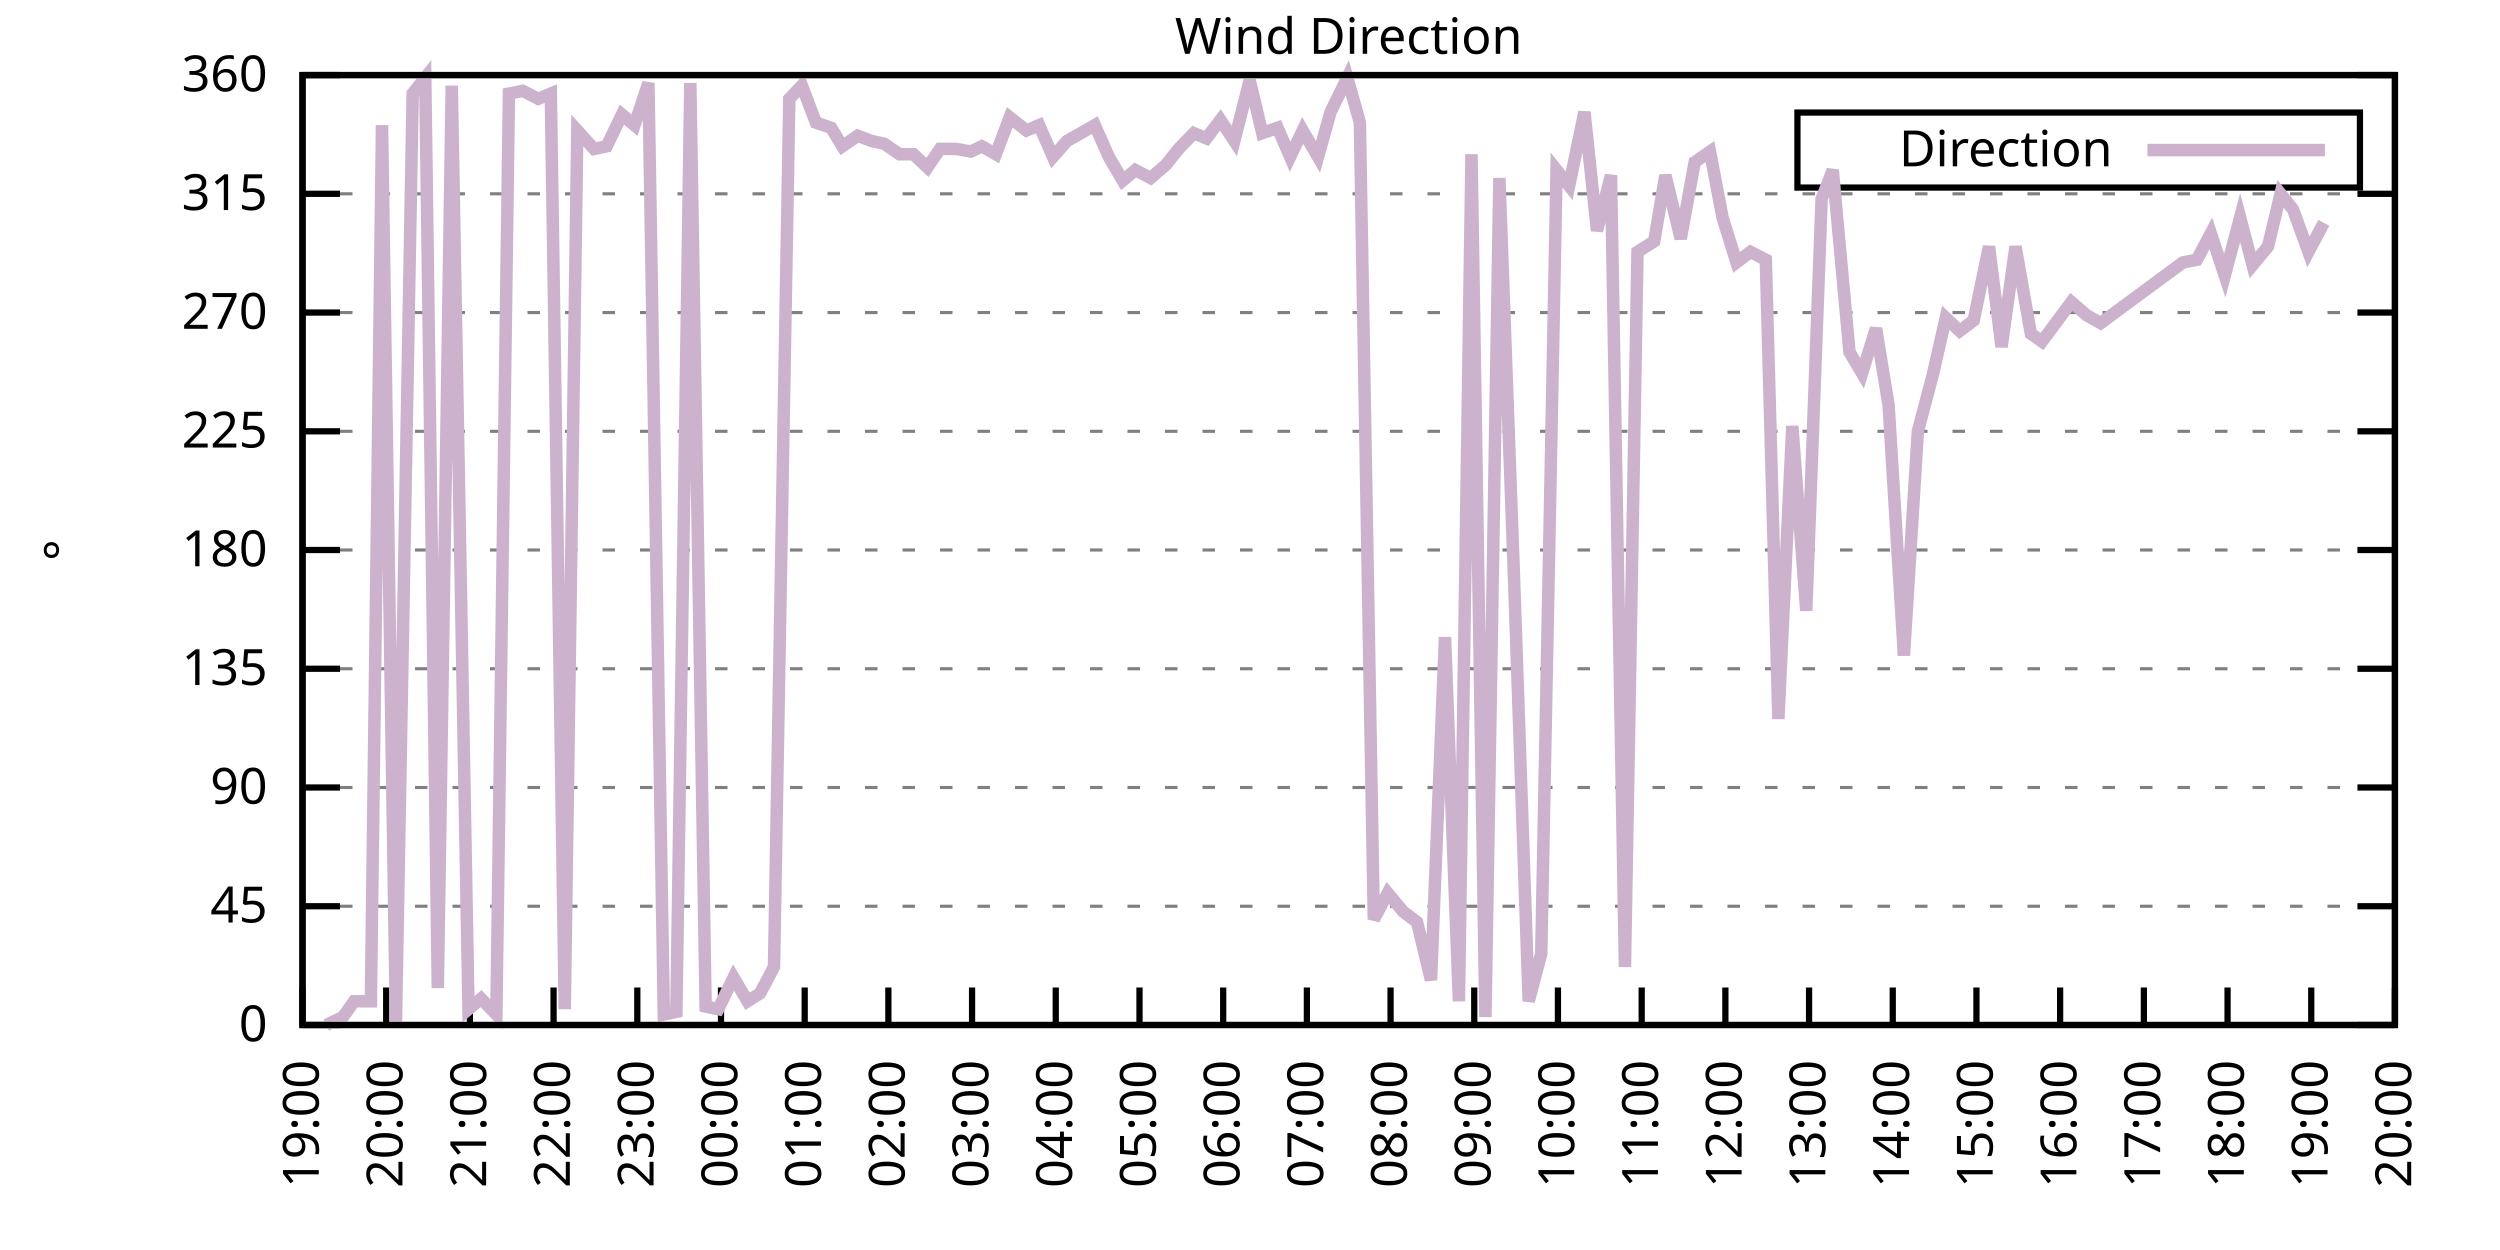
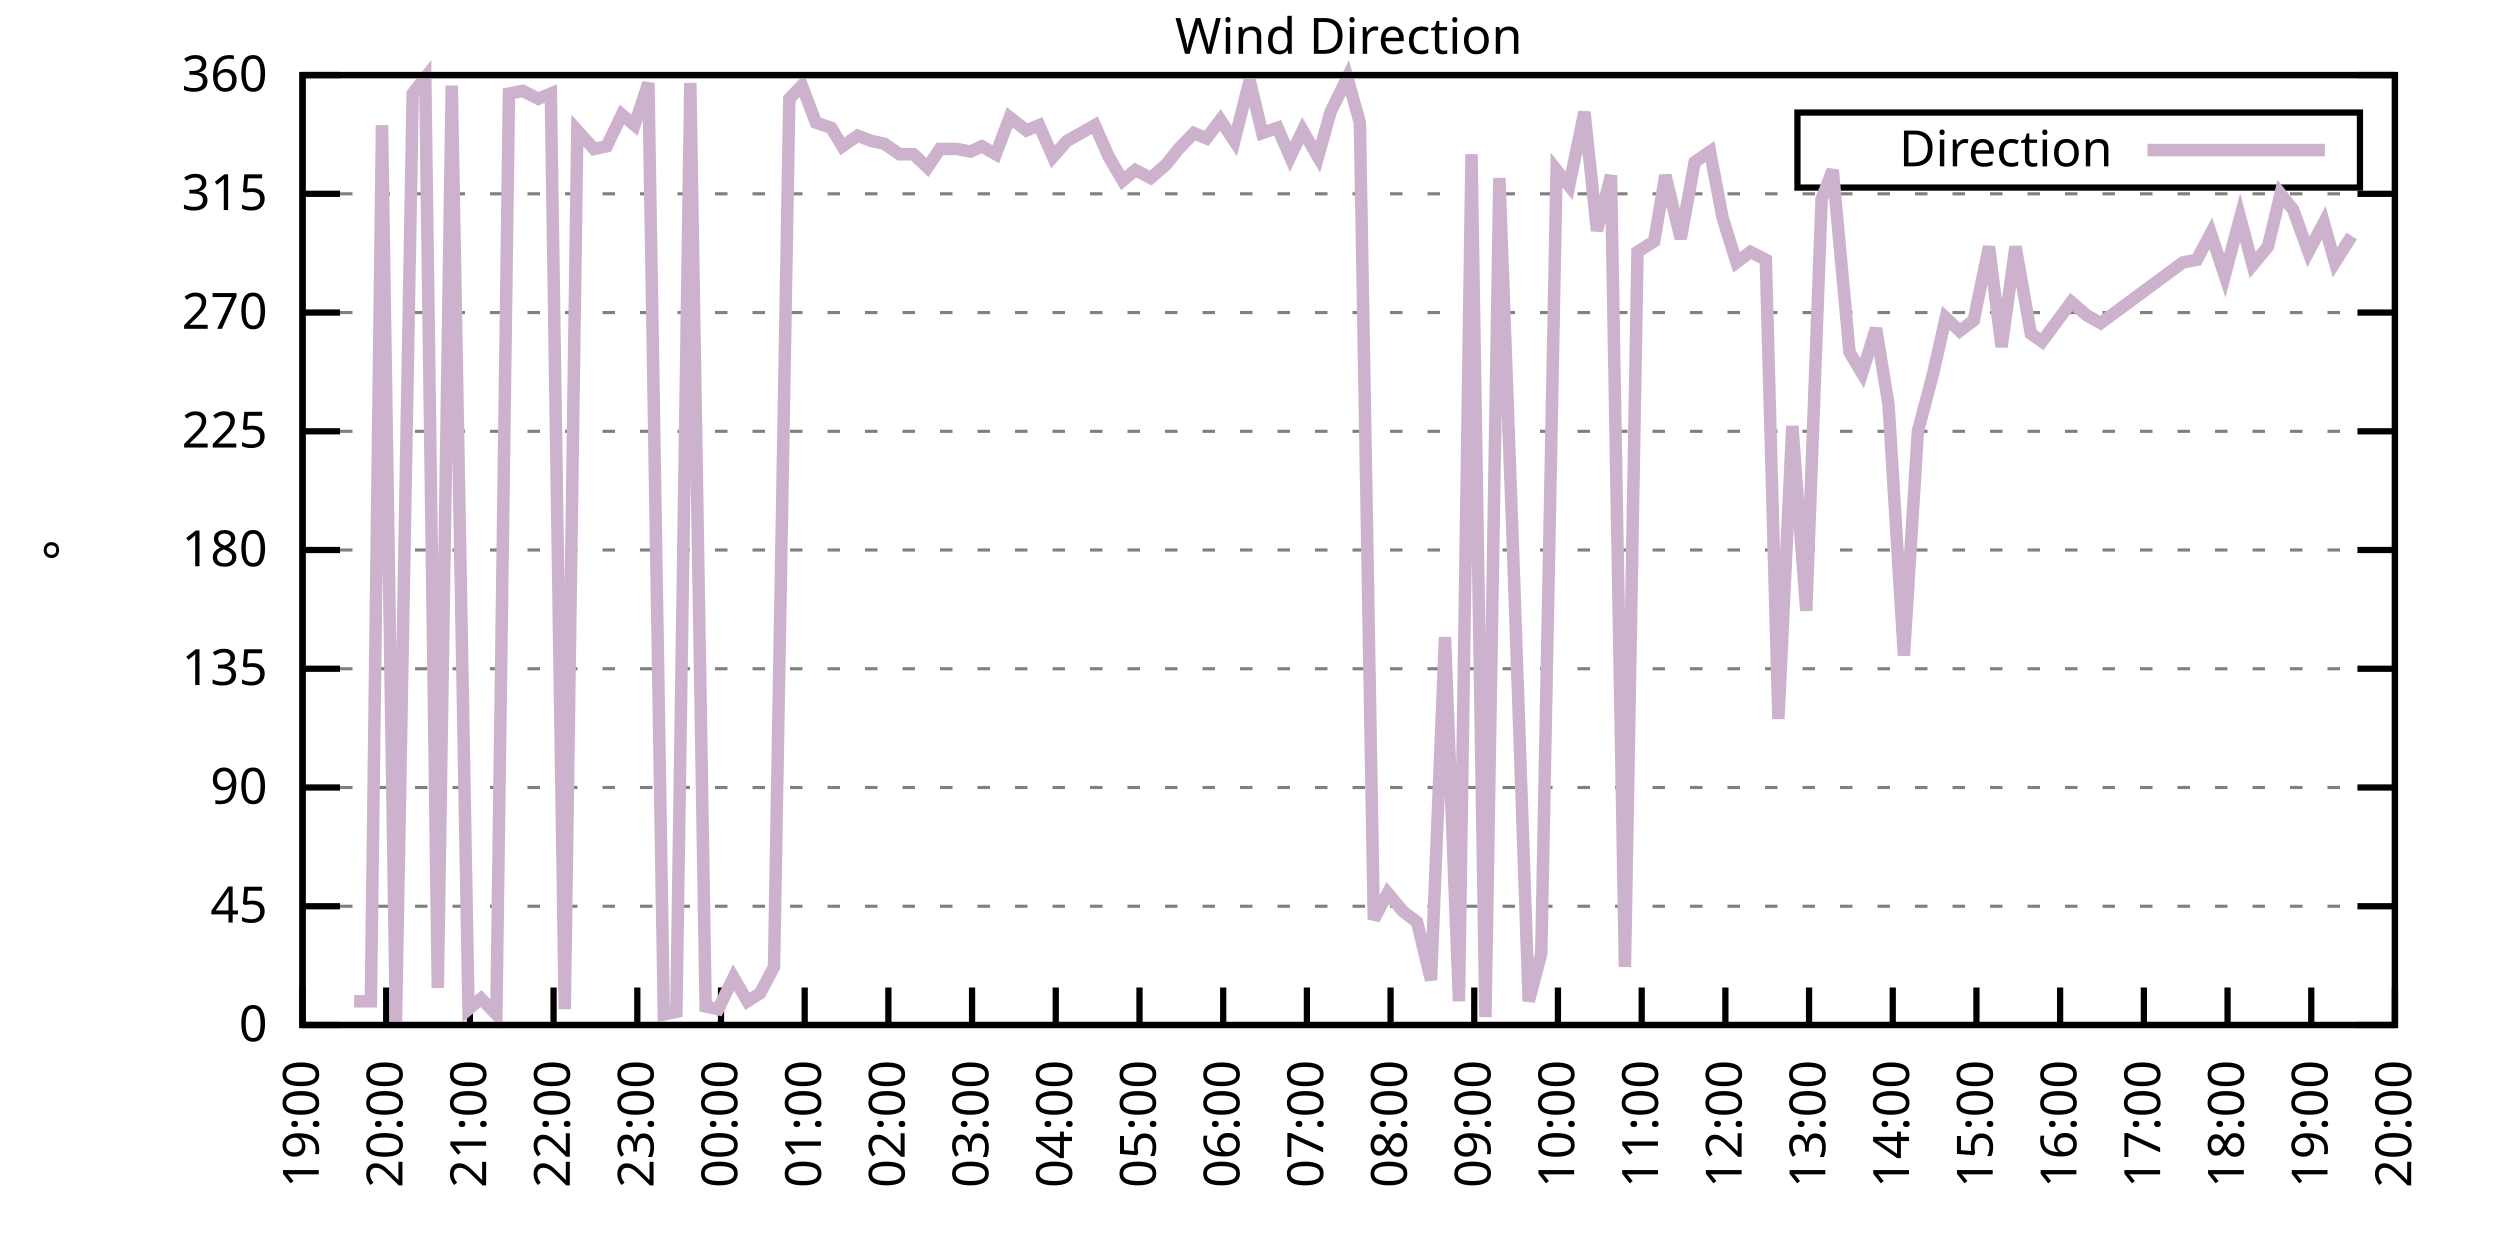
<svg xmlns="http://www.w3.org/2000/svg" xmlns:xlink="http://www.w3.org/1999/xlink" width="400" height="200" viewBox="0 0 400 200">
  <g id="gnuplot_canvas">
    <rect x="0" y="0" width="400" height="200" fill="none" />
    <defs>
      <circle id="gpDot" r="0.5" stroke-width="0.5" stroke="currentColor" />
      <path id="gpPt0" stroke-width="0.333" stroke="currentColor" d="M-1,0 h2 M0,-1 v2" />
      <path id="gpPt1" stroke-width="0.333" stroke="currentColor" d="M-1,-1 L1,1 M1,-1 L-1,1" />
      <path id="gpPt2" stroke-width="0.333" stroke="currentColor" d="M-1,0 L1,0 M0,-1 L0,1 M-1,-1 L1,1 M-1,1 L1,-1" />
      <rect id="gpPt3" stroke-width="0.333" stroke="currentColor" x="-1" y="-1" width="2" height="2" />
      <rect id="gpPt4" stroke-width="0.333" stroke="currentColor" fill="currentColor" x="-1" y="-1" width="2" height="2" />
      <circle id="gpPt5" stroke-width="0.333" stroke="currentColor" cx="0" cy="0" r="1" />
      <use xlink:href="#gpPt5" id="gpPt6" fill="currentColor" stroke="none" />
      <path id="gpPt7" stroke-width="0.333" stroke="currentColor" d="M0,-1.33 L-1.33,0.67 L1.33,0.67 z" />
      <use xlink:href="#gpPt7" id="gpPt8" fill="currentColor" stroke="none" />
      <use xlink:href="#gpPt7" id="gpPt9" stroke="currentColor" transform="rotate(180)" />
      <use xlink:href="#gpPt9" id="gpPt10" fill="currentColor" stroke="none" />
      <use xlink:href="#gpPt3" id="gpPt11" stroke="currentColor" transform="rotate(45)" />
      <use xlink:href="#gpPt11" id="gpPt12" fill="currentColor" stroke="none" />
      <path id="gpPt13" stroke-width="0.333" stroke="currentColor" d="M0,1.330 L1.265,0.411 L0.782,-1.067 L-0.782,-1.076 L-1.265,0.411 z" />
      <use xlink:href="#gpPt13" id="gpPt14" fill="currentColor" stroke="none" />
      <filter id="textbox" filterUnits="objectBoundingBox" x="0" y="0" height="1" width="1">
        <feFlood flood-color="white" flood-opacity="1" result="bgnd" />
        <feComposite in="SourceGraphic" in2="bgnd" operator="atop" />
      </filter>
      <filter id="greybox" filterUnits="objectBoundingBox" x="0" y="0" height="1" width="1">
        <feFlood flood-color="lightgrey" flood-opacity="1" result="grey" />
        <feComposite in="SourceGraphic" in2="grey" operator="atop" />
      </filter>
    </defs>
    <g fill="none" color="white" stroke="currentColor" stroke-width="1.00" stroke-linecap="butt" stroke-linejoin="miter">
</g>
    <g fill="none" color="black" stroke="currentColor" stroke-width="1.00" stroke-linecap="butt" stroke-linejoin="miter">
      <g stroke="none" shape-rendering="crispEdges">
        <polygon fill="rgb(255, 255, 255)" points="48.40,164.00 383.18,164.00 383.18,12.02 48.40,12.02 " />
      </g>
    </g>
    <g fill="none" color="black" stroke="currentColor" stroke-width="1.00" stroke-linecap="butt" stroke-linejoin="miter">
</g>
    <g fill="none" color="black" stroke="black" stroke-width="0.50" stroke-linecap="butt" stroke-linejoin="miter">
</g>
    <g fill="none" color="gray" stroke="currentColor" stroke-width="0.50" stroke-linecap="butt" stroke-linejoin="miter">
      <path stroke="gray" stroke-dasharray="2,4" class="gridline" d="M48.40,164.00 L383.19,164.00  " />
    </g>
    <g fill="none" color="gray" stroke="gray" stroke-width="1.00" stroke-linecap="butt" stroke-linejoin="miter">
</g>
    <g fill="none" color="black" stroke="currentColor" stroke-width="1.00" stroke-linecap="butt" stroke-linejoin="miter">
      <path stroke="black" d="M48.40,164.00 L54.40,164.00 M383.19,164.00 L377.19,164.00  " />
      <g transform="translate(42.80,166.60)" stroke="none" fill="black" font-family="Sans" font-size="8.00" text-anchor="end">
        <text>
          <tspan font-family="Sans"> 0</tspan>
        </text>
      </g>
    </g>
    <g fill="none" color="black" stroke="currentColor" stroke-width="1.00" stroke-linecap="butt" stroke-linejoin="miter">
</g>
    <g fill="none" color="black" stroke="black" stroke-width="0.50" stroke-linecap="butt" stroke-linejoin="miter">
</g>
    <g fill="none" color="gray" stroke="currentColor" stroke-width="0.50" stroke-linecap="butt" stroke-linejoin="miter">
      <path stroke="gray" stroke-dasharray="2,4" class="gridline" d="M48.40,145.00 L383.19,145.00  " />
    </g>
    <g fill="none" color="gray" stroke="gray" stroke-width="1.00" stroke-linecap="butt" stroke-linejoin="miter">
</g>
    <g fill="none" color="black" stroke="currentColor" stroke-width="1.00" stroke-linecap="butt" stroke-linejoin="miter">
      <path stroke="black" d="M48.40,145.00 L54.40,145.00 M383.19,145.00 L377.19,145.00  " />
      <g transform="translate(42.80,147.60)" stroke="none" fill="black" font-family="Sans" font-size="8.00" text-anchor="end">
        <text>
          <tspan font-family="Sans"> 45</tspan>
        </text>
      </g>
    </g>
    <g fill="none" color="black" stroke="currentColor" stroke-width="1.00" stroke-linecap="butt" stroke-linejoin="miter">
</g>
    <g fill="none" color="black" stroke="black" stroke-width="0.50" stroke-linecap="butt" stroke-linejoin="miter">
</g>
    <g fill="none" color="gray" stroke="currentColor" stroke-width="0.50" stroke-linecap="butt" stroke-linejoin="miter">
      <path stroke="gray" stroke-dasharray="2,4" class="gridline" d="M48.40,126.00 L383.19,126.00  " />
    </g>
    <g fill="none" color="gray" stroke="gray" stroke-width="1.00" stroke-linecap="butt" stroke-linejoin="miter">
</g>
    <g fill="none" color="black" stroke="currentColor" stroke-width="1.00" stroke-linecap="butt" stroke-linejoin="miter">
      <path stroke="black" d="M48.40,126.00 L54.40,126.00 M383.19,126.00 L377.19,126.00  " />
      <g transform="translate(42.80,128.60)" stroke="none" fill="black" font-family="Sans" font-size="8.00" text-anchor="end">
        <text>
          <tspan font-family="Sans"> 90</tspan>
        </text>
      </g>
    </g>
    <g fill="none" color="black" stroke="currentColor" stroke-width="1.00" stroke-linecap="butt" stroke-linejoin="miter">
</g>
    <g fill="none" color="black" stroke="black" stroke-width="0.50" stroke-linecap="butt" stroke-linejoin="miter">
</g>
    <g fill="none" color="gray" stroke="currentColor" stroke-width="0.50" stroke-linecap="butt" stroke-linejoin="miter">
      <path stroke="gray" stroke-dasharray="2,4" class="gridline" d="M48.40,107.00 L383.19,107.00  " />
    </g>
    <g fill="none" color="gray" stroke="gray" stroke-width="1.00" stroke-linecap="butt" stroke-linejoin="miter">
</g>
    <g fill="none" color="black" stroke="currentColor" stroke-width="1.00" stroke-linecap="butt" stroke-linejoin="miter">
      <path stroke="black" d="M48.40,107.00 L54.40,107.00 M383.19,107.00 L377.19,107.00  " />
      <g transform="translate(42.80,109.60)" stroke="none" fill="black" font-family="Sans" font-size="8.00" text-anchor="end">
        <text>
          <tspan font-family="Sans"> 135</tspan>
        </text>
      </g>
    </g>
    <g fill="none" color="black" stroke="currentColor" stroke-width="1.00" stroke-linecap="butt" stroke-linejoin="miter">
</g>
    <g fill="none" color="black" stroke="black" stroke-width="0.50" stroke-linecap="butt" stroke-linejoin="miter">
</g>
    <g fill="none" color="gray" stroke="currentColor" stroke-width="0.50" stroke-linecap="butt" stroke-linejoin="miter">
      <path stroke="gray" stroke-dasharray="2,4" class="gridline" d="M48.40,88.00 L383.19,88.00  " />
    </g>
    <g fill="none" color="gray" stroke="gray" stroke-width="1.00" stroke-linecap="butt" stroke-linejoin="miter">
</g>
    <g fill="none" color="black" stroke="currentColor" stroke-width="1.00" stroke-linecap="butt" stroke-linejoin="miter">
      <path stroke="black" d="M48.40,88.00 L54.40,88.00 M383.19,88.00 L377.19,88.00  " />
      <g transform="translate(42.80,90.60)" stroke="none" fill="black" font-family="Sans" font-size="8.00" text-anchor="end">
        <text>
          <tspan font-family="Sans"> 180</tspan>
        </text>
      </g>
    </g>
    <g fill="none" color="black" stroke="currentColor" stroke-width="1.00" stroke-linecap="butt" stroke-linejoin="miter">
</g>
    <g fill="none" color="black" stroke="black" stroke-width="0.50" stroke-linecap="butt" stroke-linejoin="miter">
</g>
    <g fill="none" color="gray" stroke="currentColor" stroke-width="0.50" stroke-linecap="butt" stroke-linejoin="miter">
      <path stroke="gray" stroke-dasharray="2,4" class="gridline" d="M48.40,69.01 L383.19,69.01  " />
    </g>
    <g fill="none" color="gray" stroke="gray" stroke-width="1.00" stroke-linecap="butt" stroke-linejoin="miter">
</g>
    <g fill="none" color="black" stroke="currentColor" stroke-width="1.00" stroke-linecap="butt" stroke-linejoin="miter">
      <path stroke="black" d="M48.40,69.01 L54.40,69.01 M383.19,69.01 L377.19,69.01  " />
      <g transform="translate(42.80,71.61)" stroke="none" fill="black" font-family="Sans" font-size="8.00" text-anchor="end">
        <text>
          <tspan font-family="Sans"> 225</tspan>
        </text>
      </g>
    </g>
    <g fill="none" color="black" stroke="currentColor" stroke-width="1.00" stroke-linecap="butt" stroke-linejoin="miter">
</g>
    <g fill="none" color="black" stroke="black" stroke-width="0.50" stroke-linecap="butt" stroke-linejoin="miter">
</g>
    <g fill="none" color="gray" stroke="currentColor" stroke-width="0.50" stroke-linecap="butt" stroke-linejoin="miter">
      <path stroke="gray" stroke-dasharray="2,4" class="gridline" d="M48.40,50.01 L383.19,50.01  " />
    </g>
    <g fill="none" color="gray" stroke="gray" stroke-width="1.00" stroke-linecap="butt" stroke-linejoin="miter">
</g>
    <g fill="none" color="black" stroke="currentColor" stroke-width="1.00" stroke-linecap="butt" stroke-linejoin="miter">
      <path stroke="black" d="M48.40,50.01 L54.40,50.01 M383.19,50.01 L377.19,50.01  " />
      <g transform="translate(42.80,52.61)" stroke="none" fill="black" font-family="Sans" font-size="8.00" text-anchor="end">
        <text>
          <tspan font-family="Sans"> 270</tspan>
        </text>
      </g>
    </g>
    <g fill="none" color="black" stroke="currentColor" stroke-width="1.00" stroke-linecap="butt" stroke-linejoin="miter">
</g>
    <g fill="none" color="black" stroke="black" stroke-width="0.50" stroke-linecap="butt" stroke-linejoin="miter">
</g>
    <g fill="none" color="gray" stroke="currentColor" stroke-width="0.50" stroke-linecap="butt" stroke-linejoin="miter">
      <path stroke="gray" stroke-dasharray="2,4" class="gridline" d="M48.40,31.01 L383.19,31.01  " />
    </g>
    <g fill="none" color="gray" stroke="gray" stroke-width="1.00" stroke-linecap="butt" stroke-linejoin="miter">
</g>
    <g fill="none" color="black" stroke="currentColor" stroke-width="1.00" stroke-linecap="butt" stroke-linejoin="miter">
      <path stroke="black" d="M48.40,31.01 L54.40,31.01 M383.19,31.01 L377.19,31.01  " />
      <g transform="translate(42.80,33.61)" stroke="none" fill="black" font-family="Sans" font-size="8.00" text-anchor="end">
        <text>
          <tspan font-family="Sans"> 315</tspan>
        </text>
      </g>
    </g>
    <g fill="none" color="black" stroke="currentColor" stroke-width="1.00" stroke-linecap="butt" stroke-linejoin="miter">
</g>
    <g fill="none" color="black" stroke="black" stroke-width="0.50" stroke-linecap="butt" stroke-linejoin="miter">
</g>
    <g fill="none" color="gray" stroke="currentColor" stroke-width="0.50" stroke-linecap="butt" stroke-linejoin="miter">
      <path stroke="gray" stroke-dasharray="2,4" class="gridline" d="M48.40,12.01 L383.19,12.01  " />
    </g>
    <g fill="none" color="gray" stroke="gray" stroke-width="1.00" stroke-linecap="butt" stroke-linejoin="miter">
</g>
    <g fill="none" color="black" stroke="currentColor" stroke-width="1.00" stroke-linecap="butt" stroke-linejoin="miter">
      <path stroke="black" d="M48.40,12.01 L54.40,12.01 M383.19,12.01 L377.19,12.01  " />
      <g transform="translate(42.80,14.61)" stroke="none" fill="black" font-family="Sans" font-size="8.00" text-anchor="end">
        <text>
          <tspan font-family="Sans"> 360</tspan>
        </text>
      </g>
    </g>
    <g fill="none" color="black" stroke="currentColor" stroke-width="1.00" stroke-linecap="butt" stroke-linejoin="miter">
      <path stroke="black" d="M48.40,164.00 L48.40,158.00  " />
      <g transform="translate(51.00,169.60) rotate(270.00)" stroke="none" fill="black" font-family="Sans" font-size="8.00" text-anchor="end">
        <text>
          <tspan font-family="Sans">19:00</tspan>
        </text>
      </g>
    </g>
    <g fill="none" color="black" stroke="currentColor" stroke-width="1.00" stroke-linecap="butt" stroke-linejoin="miter">
      <path stroke="black" d="M61.79,164.00 L61.79,158.00  " />
      <g transform="translate(64.39,169.60) rotate(270.00)" stroke="none" fill="black" font-family="Sans" font-size="8.00" text-anchor="end">
        <text>
          <tspan font-family="Sans">20:00</tspan>
        </text>
      </g>
    </g>
    <g fill="none" color="black" stroke="currentColor" stroke-width="1.00" stroke-linecap="butt" stroke-linejoin="miter">
      <path stroke="black" d="M75.18,164.00 L75.18,158.00  " />
      <g transform="translate(77.78,169.60) rotate(270.00)" stroke="none" fill="black" font-family="Sans" font-size="8.00" text-anchor="end">
        <text>
          <tspan font-family="Sans">21:00</tspan>
        </text>
      </g>
    </g>
    <g fill="none" color="black" stroke="currentColor" stroke-width="1.00" stroke-linecap="butt" stroke-linejoin="miter">
      <path stroke="black" d="M88.57,164.00 L88.57,158.00  " />
      <g transform="translate(91.17,169.60) rotate(270.00)" stroke="none" fill="black" font-family="Sans" font-size="8.00" text-anchor="end">
        <text>
          <tspan font-family="Sans">22:00</tspan>
        </text>
      </g>
    </g>
    <g fill="none" color="black" stroke="currentColor" stroke-width="1.00" stroke-linecap="butt" stroke-linejoin="miter">
      <path stroke="black" d="M101.97,164.00 L101.97,158.00  " />
      <g transform="translate(104.57,169.60) rotate(270.00)" stroke="none" fill="black" font-family="Sans" font-size="8.00" text-anchor="end">
        <text>
          <tspan font-family="Sans">23:00</tspan>
        </text>
      </g>
    </g>
    <g fill="none" color="black" stroke="currentColor" stroke-width="1.00" stroke-linecap="butt" stroke-linejoin="miter">
      <path stroke="black" d="M115.36,164.00 L115.36,158.00  " />
      <g transform="translate(117.96,169.60) rotate(270.00)" stroke="none" fill="black" font-family="Sans" font-size="8.00" text-anchor="end">
        <text>
          <tspan font-family="Sans">00:00</tspan>
        </text>
      </g>
    </g>
    <g fill="none" color="black" stroke="currentColor" stroke-width="1.00" stroke-linecap="butt" stroke-linejoin="miter">
      <path stroke="black" d="M128.75,164.00 L128.75,158.00  " />
      <g transform="translate(131.35,169.60) rotate(270.00)" stroke="none" fill="black" font-family="Sans" font-size="8.00" text-anchor="end">
        <text>
          <tspan font-family="Sans">01:00</tspan>
        </text>
      </g>
    </g>
    <g fill="none" color="black" stroke="currentColor" stroke-width="1.00" stroke-linecap="butt" stroke-linejoin="miter">
      <path stroke="black" d="M142.14,164.00 L142.14,158.00  " />
      <g transform="translate(144.74,169.60) rotate(270.00)" stroke="none" fill="black" font-family="Sans" font-size="8.00" text-anchor="end">
        <text>
          <tspan font-family="Sans">02:00</tspan>
        </text>
      </g>
    </g>
    <g fill="none" color="black" stroke="currentColor" stroke-width="1.00" stroke-linecap="butt" stroke-linejoin="miter">
      <path stroke="black" d="M155.53,164.00 L155.53,158.00  " />
      <g transform="translate(158.13,169.60) rotate(270.00)" stroke="none" fill="black" font-family="Sans" font-size="8.00" text-anchor="end">
        <text>
          <tspan font-family="Sans">03:00</tspan>
        </text>
      </g>
    </g>
    <g fill="none" color="black" stroke="currentColor" stroke-width="1.00" stroke-linecap="butt" stroke-linejoin="miter">
      <path stroke="black" d="M168.92,164.00 L168.92,158.00  " />
      <g transform="translate(171.52,169.60) rotate(270.00)" stroke="none" fill="black" font-family="Sans" font-size="8.00" text-anchor="end">
        <text>
          <tspan font-family="Sans">04:00</tspan>
        </text>
      </g>
    </g>
    <g fill="none" color="black" stroke="currentColor" stroke-width="1.00" stroke-linecap="butt" stroke-linejoin="miter">
      <path stroke="black" d="M182.32,164.00 L182.32,158.00  " />
      <g transform="translate(184.92,169.60) rotate(270.00)" stroke="none" fill="black" font-family="Sans" font-size="8.00" text-anchor="end">
        <text>
          <tspan font-family="Sans">05:00</tspan>
        </text>
      </g>
    </g>
    <g fill="none" color="black" stroke="currentColor" stroke-width="1.00" stroke-linecap="butt" stroke-linejoin="miter">
      <path stroke="black" d="M195.71,164.00 L195.71,158.00  " />
      <g transform="translate(198.31,169.60) rotate(270.00)" stroke="none" fill="black" font-family="Sans" font-size="8.00" text-anchor="end">
        <text>
          <tspan font-family="Sans">06:00</tspan>
        </text>
      </g>
    </g>
    <g fill="none" color="black" stroke="currentColor" stroke-width="1.00" stroke-linecap="butt" stroke-linejoin="miter">
      <path stroke="black" d="M209.10,164.00 L209.10,158.00  " />
      <g transform="translate(211.70,169.60) rotate(270.00)" stroke="none" fill="black" font-family="Sans" font-size="8.00" text-anchor="end">
        <text>
          <tspan font-family="Sans">07:00</tspan>
        </text>
      </g>
    </g>
    <g fill="none" color="black" stroke="currentColor" stroke-width="1.00" stroke-linecap="butt" stroke-linejoin="miter">
      <path stroke="black" d="M222.49,164.00 L222.49,158.00  " />
      <g transform="translate(225.09,169.60) rotate(270.00)" stroke="none" fill="black" font-family="Sans" font-size="8.00" text-anchor="end">
        <text>
          <tspan font-family="Sans">08:00</tspan>
        </text>
      </g>
    </g>
    <g fill="none" color="black" stroke="currentColor" stroke-width="1.00" stroke-linecap="butt" stroke-linejoin="miter">
      <path stroke="black" d="M235.88,164.00 L235.88,158.00  " />
      <g transform="translate(238.48,169.60) rotate(270.00)" stroke="none" fill="black" font-family="Sans" font-size="8.00" text-anchor="end">
        <text>
          <tspan font-family="Sans">09:00</tspan>
        </text>
      </g>
    </g>
    <g fill="none" color="black" stroke="currentColor" stroke-width="1.00" stroke-linecap="butt" stroke-linejoin="miter">
      <path stroke="black" d="M249.27,164.00 L249.27,158.00  " />
      <g transform="translate(251.87,169.60) rotate(270.00)" stroke="none" fill="black" font-family="Sans" font-size="8.00" text-anchor="end">
        <text>
          <tspan font-family="Sans">10:00</tspan>
        </text>
      </g>
    </g>
    <g fill="none" color="black" stroke="currentColor" stroke-width="1.00" stroke-linecap="butt" stroke-linejoin="miter">
      <path stroke="black" d="M262.67,164.00 L262.67,158.00  " />
      <g transform="translate(265.27,169.60) rotate(270.00)" stroke="none" fill="black" font-family="Sans" font-size="8.00" text-anchor="end">
        <text>
          <tspan font-family="Sans">11:00</tspan>
        </text>
      </g>
    </g>
    <g fill="none" color="black" stroke="currentColor" stroke-width="1.00" stroke-linecap="butt" stroke-linejoin="miter">
      <path stroke="black" d="M276.06,164.00 L276.06,158.00  " />
      <g transform="translate(278.66,169.60) rotate(270.00)" stroke="none" fill="black" font-family="Sans" font-size="8.00" text-anchor="end">
        <text>
          <tspan font-family="Sans">12:00</tspan>
        </text>
      </g>
    </g>
    <g fill="none" color="black" stroke="currentColor" stroke-width="1.00" stroke-linecap="butt" stroke-linejoin="miter">
      <path stroke="black" d="M289.45,164.00 L289.45,158.00  " />
      <g transform="translate(292.05,169.60) rotate(270.00)" stroke="none" fill="black" font-family="Sans" font-size="8.00" text-anchor="end">
        <text>
          <tspan font-family="Sans">13:00</tspan>
        </text>
      </g>
    </g>
    <g fill="none" color="black" stroke="currentColor" stroke-width="1.00" stroke-linecap="butt" stroke-linejoin="miter">
      <path stroke="black" d="M302.84,164.00 L302.84,158.00  " />
      <g transform="translate(305.44,169.60) rotate(270.00)" stroke="none" fill="black" font-family="Sans" font-size="8.00" text-anchor="end">
        <text>
          <tspan font-family="Sans">14:00</tspan>
        </text>
      </g>
    </g>
    <g fill="none" color="black" stroke="currentColor" stroke-width="1.00" stroke-linecap="butt" stroke-linejoin="miter">
      <path stroke="black" d="M316.23,164.00 L316.23,158.00  " />
      <g transform="translate(318.83,169.60) rotate(270.00)" stroke="none" fill="black" font-family="Sans" font-size="8.00" text-anchor="end">
        <text>
          <tspan font-family="Sans">15:00</tspan>
        </text>
      </g>
    </g>
    <g fill="none" color="black" stroke="currentColor" stroke-width="1.00" stroke-linecap="butt" stroke-linejoin="miter">
      <path stroke="black" d="M329.62,164.00 L329.62,158.00  " />
      <g transform="translate(332.22,169.60) rotate(270.00)" stroke="none" fill="black" font-family="Sans" font-size="8.00" text-anchor="end">
        <text>
          <tspan font-family="Sans">16:00</tspan>
        </text>
      </g>
    </g>
    <g fill="none" color="black" stroke="currentColor" stroke-width="1.00" stroke-linecap="butt" stroke-linejoin="miter">
      <path stroke="black" d="M343.02,164.00 L343.02,158.00  " />
      <g transform="translate(345.62,169.60) rotate(270.00)" stroke="none" fill="black" font-family="Sans" font-size="8.00" text-anchor="end">
        <text>
          <tspan font-family="Sans">17:00</tspan>
        </text>
      </g>
    </g>
    <g fill="none" color="black" stroke="currentColor" stroke-width="1.00" stroke-linecap="butt" stroke-linejoin="miter">
      <path stroke="black" d="M356.41,164.00 L356.41,158.00  " />
      <g transform="translate(359.01,169.60) rotate(270.00)" stroke="none" fill="black" font-family="Sans" font-size="8.00" text-anchor="end">
        <text>
          <tspan font-family="Sans">18:00</tspan>
        </text>
      </g>
    </g>
    <g fill="none" color="black" stroke="currentColor" stroke-width="1.00" stroke-linecap="butt" stroke-linejoin="miter">
      <path stroke="black" d="M369.80,164.00 L369.80,158.00  " />
      <g transform="translate(372.40,169.60) rotate(270.00)" stroke="none" fill="black" font-family="Sans" font-size="8.00" text-anchor="end">
        <text>
          <tspan font-family="Sans">19:00</tspan>
        </text>
      </g>
    </g>
    <g fill="none" color="black" stroke="currentColor" stroke-width="1.00" stroke-linecap="butt" stroke-linejoin="miter">
      <path stroke="black" d="M383.19,164.00 L383.19,158.00  " />
      <g transform="translate(385.79,169.60) rotate(270.00)" stroke="none" fill="black" font-family="Sans" font-size="8.00" text-anchor="end">
        <text>
          <tspan font-family="Sans">20:00</tspan>
        </text>
      </g>
    </g>
    <g fill="none" color="black" stroke="currentColor" stroke-width="1.00" stroke-linecap="butt" stroke-linejoin="miter">
</g>
    <g fill="none" color="black" stroke="currentColor" stroke-width="1.00" stroke-linecap="butt" stroke-linejoin="miter">
      <path stroke="black" d="M48.40,12.01 L48.40,164.00 L383.19,164.00 L383.19,12.01 L48.40,12.01 Z  " />
    </g>
    <g fill="none" color="black" stroke="currentColor" stroke-width="1.00" stroke-linecap="butt" stroke-linejoin="miter">
</g>
    <g fill="none" color="black" stroke="currentColor" stroke-width="1.00" stroke-linecap="butt" stroke-linejoin="miter">
      <path stroke="black" d="M287.59,30.01 L287.59,18.01 L377.59,18.01 L377.59,30.01 L287.59,30.01 Z  " />
    </g>
    <g id="Wind_direction_plot_1">
      <g fill="none" color="white" stroke="black" stroke-width="2.00" stroke-linecap="butt" stroke-linejoin="miter">
</g>
      <g fill="none" color="black" stroke="currentColor" stroke-width="2.00" stroke-linecap="butt" stroke-linejoin="miter">
        <g transform="translate(337.99,26.61)" stroke="none" fill="black" font-family="Sans" font-size="8.00" text-anchor="end">
          <text>
            <tspan font-family="Sans">Direction</tspan>
          </text>
        </g>
      </g>
      <g fill="none" color="black" stroke="currentColor" stroke-width="2.00" stroke-linecap="butt" stroke-linejoin="miter">
-         <path stroke="rgb(204, 178, 204)" d="M343.59,24.01 L371.99,24.01 M52.19,164.00 L54.87,162.73 L56.66,160.20 L59.34,160.20 L61.12,20.03 L63.35,163.58   L66.03,14.97 L68.04,12.43 L70.05,158.09 L72.28,13.70 L74.96,161.47 L76.97,159.78 L79.42,162.31 L81.43,14.97   L83.66,14.54 L86.12,15.81 L88.13,14.97 L90.36,161.47 L92.37,20.88 L95.05,23.83 L97.06,23.41 L99.51,18.34   L101.52,20.03 L103.75,13.28 L106.21,162.31 L108.22,161.89 L110.45,13.28 L112.90,161.04 L114.91,161.47 L117.37,156.40   L119.60,160.20 L121.61,158.93 L123.84,154.71 L126.29,15.81 L128.30,13.70 L130.54,19.61 L132.99,20.45 L134.78,23.41   L137.23,21.72 L139.46,22.56 L141.47,22.99 L143.93,24.68 L146.16,24.68 L148.39,26.79 L150.40,23.83 L153.08,23.83   L155.31,24.25 L157.10,23.41 L159.33,24.68 L161.56,18.77 L164.24,20.88 L166.25,20.03 L168.48,25.10 L170.71,22.56   L172.94,21.30 L175.17,20.03 L177.41,25.10 L179.64,28.90 L181.65,27.21 L184.10,28.48 L186.56,26.36 L188.57,23.83   L191.02,21.30 L193.03,22.14 L195.26,19.19 L197.49,22.56 L199.95,12.85 L201.96,21.30 L204.41,20.45 L206.42,25.10   L208.43,20.88 L210.88,25.10 L212.89,17.92 L215.57,12.43 L217.58,19.61 L219.81,147.11 L222.04,142.89 L224.50,145.85   L226.73,147.53 L228.96,156.82 L231.20,101.94 L233.43,160.20 L235.44,24.68 L237.67,162.73 L239.90,28.48 L242.13,89.27   L244.59,160.20 L246.60,152.60 L249.05,27.21 L251.06,29.74 L253.51,17.92 L255.52,36.92 L257.76,28.05 L259.99,154.71   L262.00,40.30 L264.67,38.61 L266.46,28.05 L268.92,38.19 L271.15,25.94 L273.60,24.25 L275.61,34.81 L277.84,41.99   L280.07,40.30 L282.53,41.56 L284.54,115.03 L286.77,68.16 L289.00,97.72 L291.46,31.85 L293.24,27.21 L295.92,56.34   L297.93,59.72 L300.16,52.54 L302.17,64.78 L304.63,104.89 L306.86,69.01 L309.31,59.72 L311.32,50.85 L313.55,52.96   L315.79,51.27 L318.24,39.45 L320.25,55.50 L322.48,39.45 L324.94,53.39 L326.72,54.65 L331.41,48.32 L333.86,50.43   L336.10,51.70 L349.26,41.99 L351.50,41.56 L353.73,37.34 L355.96,44.10 L358.42,34.81 L360.42,42.41 L362.88,39.45   L364.89,31.01 L366.90,33.54 L369.35,40.30 L371.81,35.65  " />
+         <path stroke="rgb(204, 178, 204)" d="M343.59,24.01 L371.99,24.01 M56.66,160.20 L59.34,160.20 L61.12,20.03 L63.35,163.58 L66.03,14.97 L68.04,12.43   L70.05,158.09 L72.28,13.70 L74.96,161.47 L76.97,159.78 L79.42,162.31 L81.43,14.97 L83.66,14.54 L86.12,15.81   L88.13,14.97 L90.36,161.47 L92.37,20.88 L95.05,23.83 L97.06,23.41 L99.51,18.34 L101.52,20.03 L103.75,13.28   L106.21,162.31 L108.22,161.89 L110.45,13.28 L112.90,161.04 L114.91,161.47 L117.37,156.40 L119.60,160.20 L121.61,158.93   L123.84,154.71 L126.29,15.81 L128.30,13.70 L130.54,19.61 L132.99,20.45 L134.78,23.41 L137.23,21.72 L139.46,22.56   L141.47,22.99 L143.93,24.68 L146.16,24.68 L148.39,26.79 L150.40,23.83 L153.08,23.83 L155.31,24.25 L157.10,23.41   L159.33,24.68 L161.56,18.77 L164.24,20.88 L166.25,20.03 L168.48,25.10 L170.71,22.56 L172.94,21.30 L175.17,20.03   L177.41,25.10 L179.64,28.90 L181.65,27.21 L184.10,28.48 L186.56,26.36 L188.57,23.83 L191.02,21.30 L193.03,22.14   L195.26,19.19 L197.49,22.56 L199.95,12.85 L201.96,21.30 L204.41,20.45 L206.42,25.10 L208.43,20.88 L210.88,25.10   L212.89,17.92 L215.57,12.43 L217.58,19.61 L219.81,147.11 L222.04,142.89 L224.50,145.85 L226.73,147.53 L228.96,156.82   L231.20,101.94 L233.43,160.20 L235.44,24.68 L237.67,162.73 L239.90,28.48 L242.13,89.27 L244.59,160.20 L246.60,152.60   L249.05,27.21 L251.06,29.74 L253.51,17.92 L255.52,36.92 L257.76,28.05 L259.99,154.71 L262.00,40.30 L264.67,38.61   L266.46,28.05 L268.92,38.19 L271.15,25.94 L273.60,24.25 L275.61,34.81 L277.84,41.99 L280.07,40.30 L282.53,41.56   L284.54,115.03 L286.77,68.16 L289.00,97.72 L291.46,31.85 L293.24,27.21 L295.92,56.34 L297.93,59.72 L300.16,52.54   L302.17,64.78 L304.63,104.89 L306.86,69.01 L309.31,59.72 L311.32,50.85 L313.55,52.96 L315.79,51.27 L318.24,39.45   L320.25,55.50 L322.48,39.45 L324.94,53.39 L326.72,54.65 L331.41,48.32 L333.86,50.43 L336.10,51.70 L349.26,41.99   L351.50,41.56 L353.73,37.34 L355.96,44.10 L358.42,34.81 L360.42,42.41 L362.88,39.45 L364.89,31.01 L366.90,33.54   L369.35,40.30 L371.81,35.65 L373.59,41.99 L376.27,37.76  " />
      </g>
    </g>
    <g fill="none" color="black" stroke="currentColor" stroke-width="2.00" stroke-linecap="butt" stroke-linejoin="miter">
</g>
    <g fill="none" color="black" stroke="black" stroke-width="1.00" stroke-linecap="butt" stroke-linejoin="miter">
</g>
    <g fill="none" color="black" stroke="currentColor" stroke-width="1.00" stroke-linecap="butt" stroke-linejoin="miter">
      <path stroke="black" d="M48.40,12.01 L48.40,164.00 L383.19,164.00 L383.19,12.01 L48.40,12.01 Z  " />
      <g transform="translate(12.80,88.01) rotate(270.00)" stroke="none" fill="black" font-family="Sans" font-size="8.00" text-anchor="middle">
        <text>
          <tspan font-family="Sans">°</tspan>
        </text>
      </g>
    </g>
    <g fill="none" color="black" stroke="currentColor" stroke-width="1.00" stroke-linecap="butt" stroke-linejoin="miter">
</g>
    <g fill="none" color="black" stroke="currentColor" stroke-width="1.00" stroke-linecap="butt" stroke-linejoin="miter">
      <g transform="translate(215.79,8.61)" stroke="none" fill="black" font-family="Sans" font-size="8.00" text-anchor="middle">
        <text>
          <tspan font-family="Sans">Wind Direction</tspan>
        </text>
      </g>
    </g>
    <g fill="none" color="black" stroke="currentColor" stroke-width="1.00" stroke-linecap="butt" stroke-linejoin="miter">
</g>
  </g>
</svg>
